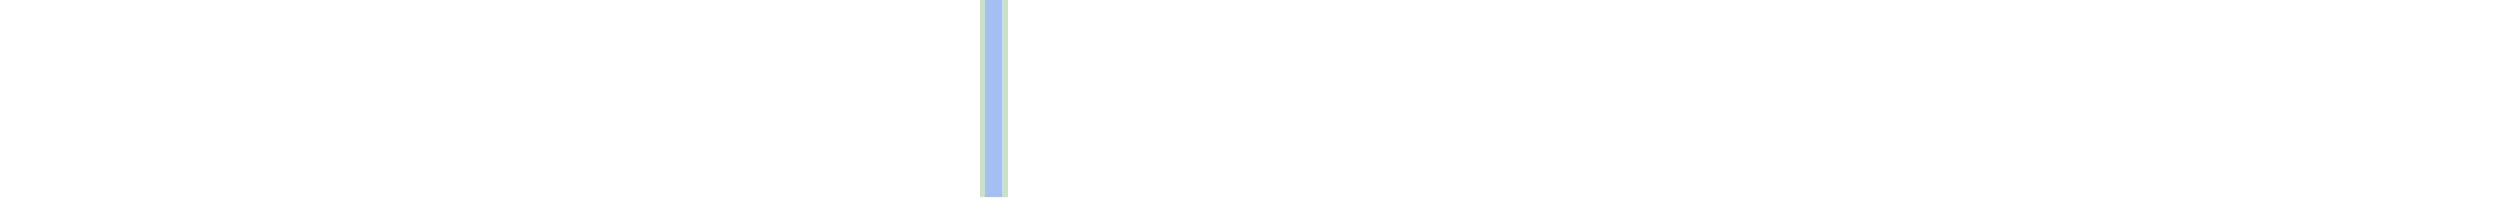
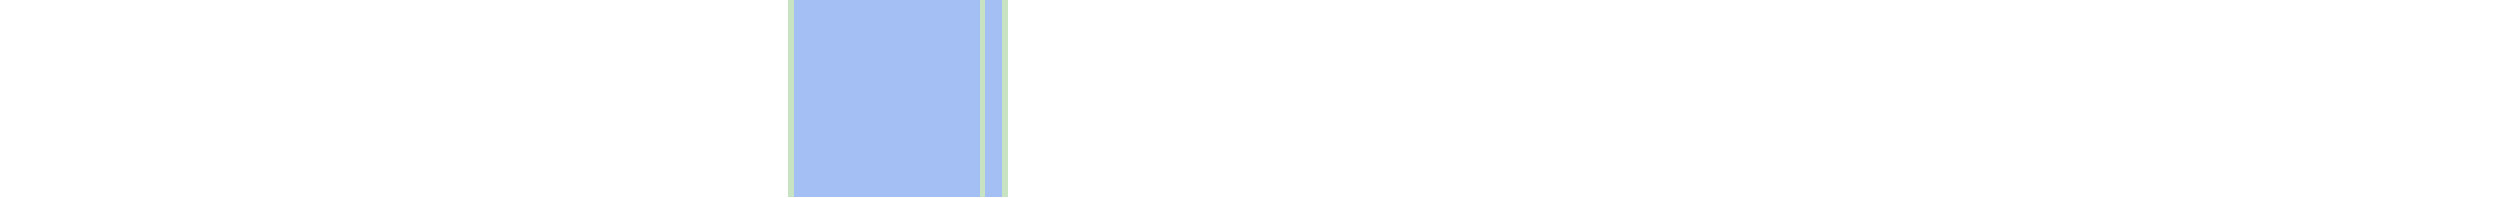
<svg xmlns="http://www.w3.org/2000/svg" viewBox="0 0 444 35" shape-rendering="crispEdges">
-   <rect y="0" x="174" width="5" height="35" fill="#a3bff4" />
+   <rect y="0" x="140" width="39" height="35" fill="#a3bff4" />
+   <rect y="0" x="140" width="1" height="35" fill="#c8e3c2" />
  <rect y="0" x="174" width="1" height="35" fill="#c8e3c2" />
  <rect y="0" x="178" width="1" height="35" fill="#c8e3c2" />
</svg>
